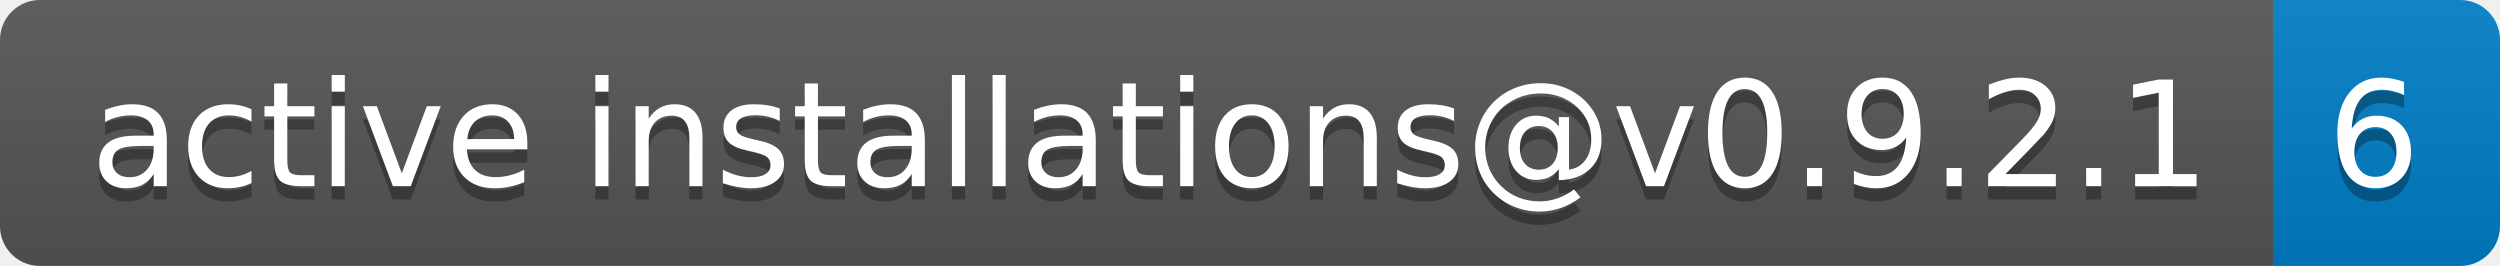
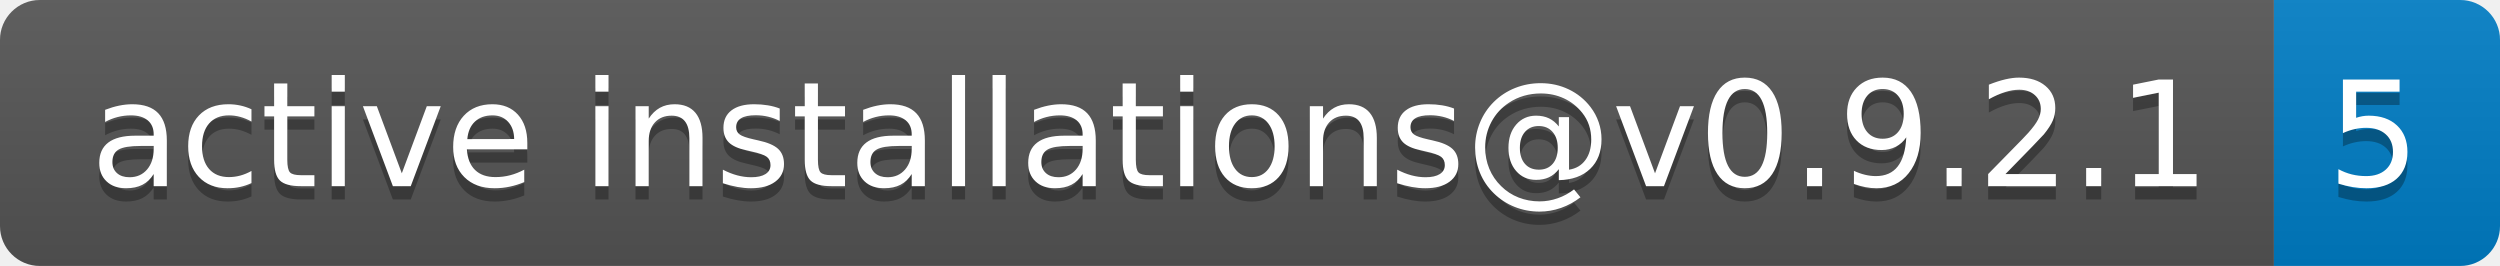
- <svg xmlns="http://www.w3.org/2000/svg" width="188" height="20" role="img" aria-label="active installations@v0.9.2.1: 6">
+ <svg xmlns="http://www.w3.org/2000/svg" width="188" height="20" role="img" aria-label="active installations@v0.9.2.1: 5">
  <linearGradient id="s" x2="0" y2="100%">
    <stop offset="0" stop-color="#bbb" stop-opacity=".1" />
    <stop offset="1" stop-opacity=".1" />
  </linearGradient>
  <clipPath id="r">
    <rect width="188" height="20" rx="3" fill="#fff" />
  </clipPath>
  <g clip-path="url(#r)">
    <rect width="171" height="20" fill="#555" />
    <rect x="171" width="17" height="20" fill="#007ec6" />
    <rect width="188" height="20" fill="url(#s)" />
  </g>
  <g fill="#fff" text-anchor="middle" font-family="Verdana,Geneva,DejaVu Sans,sans-serif" text-rendering="geometricPrecision" font-size="110">
    <text aria-hidden="true" x="865" y="150" fill="#010101" fill-opacity=".3" transform="scale(.1)" textLength="1610">active installations@v0.9.2.1</text>
    <text x="865" y="140" transform="scale(.1)" fill="#fff" textLength="1610">active installations@v0.9.2.1</text>
-     <text aria-hidden="true" x="1785" y="150" fill="#010101" fill-opacity=".3" transform="scale(.1)" textLength="70">6</text>
-     <text x="1785" y="140" transform="scale(.1)" fill="#fff" textLength="70">6</text>
+     <text aria-hidden="true" x="1785" y="150" fill="#010101" fill-opacity=".3" transform="scale(.1)" textLength="70">5</text>
+     <text x="1785" y="140" transform="scale(.1)" fill="#fff" textLength="70">5</text>
  </g>
</svg>
